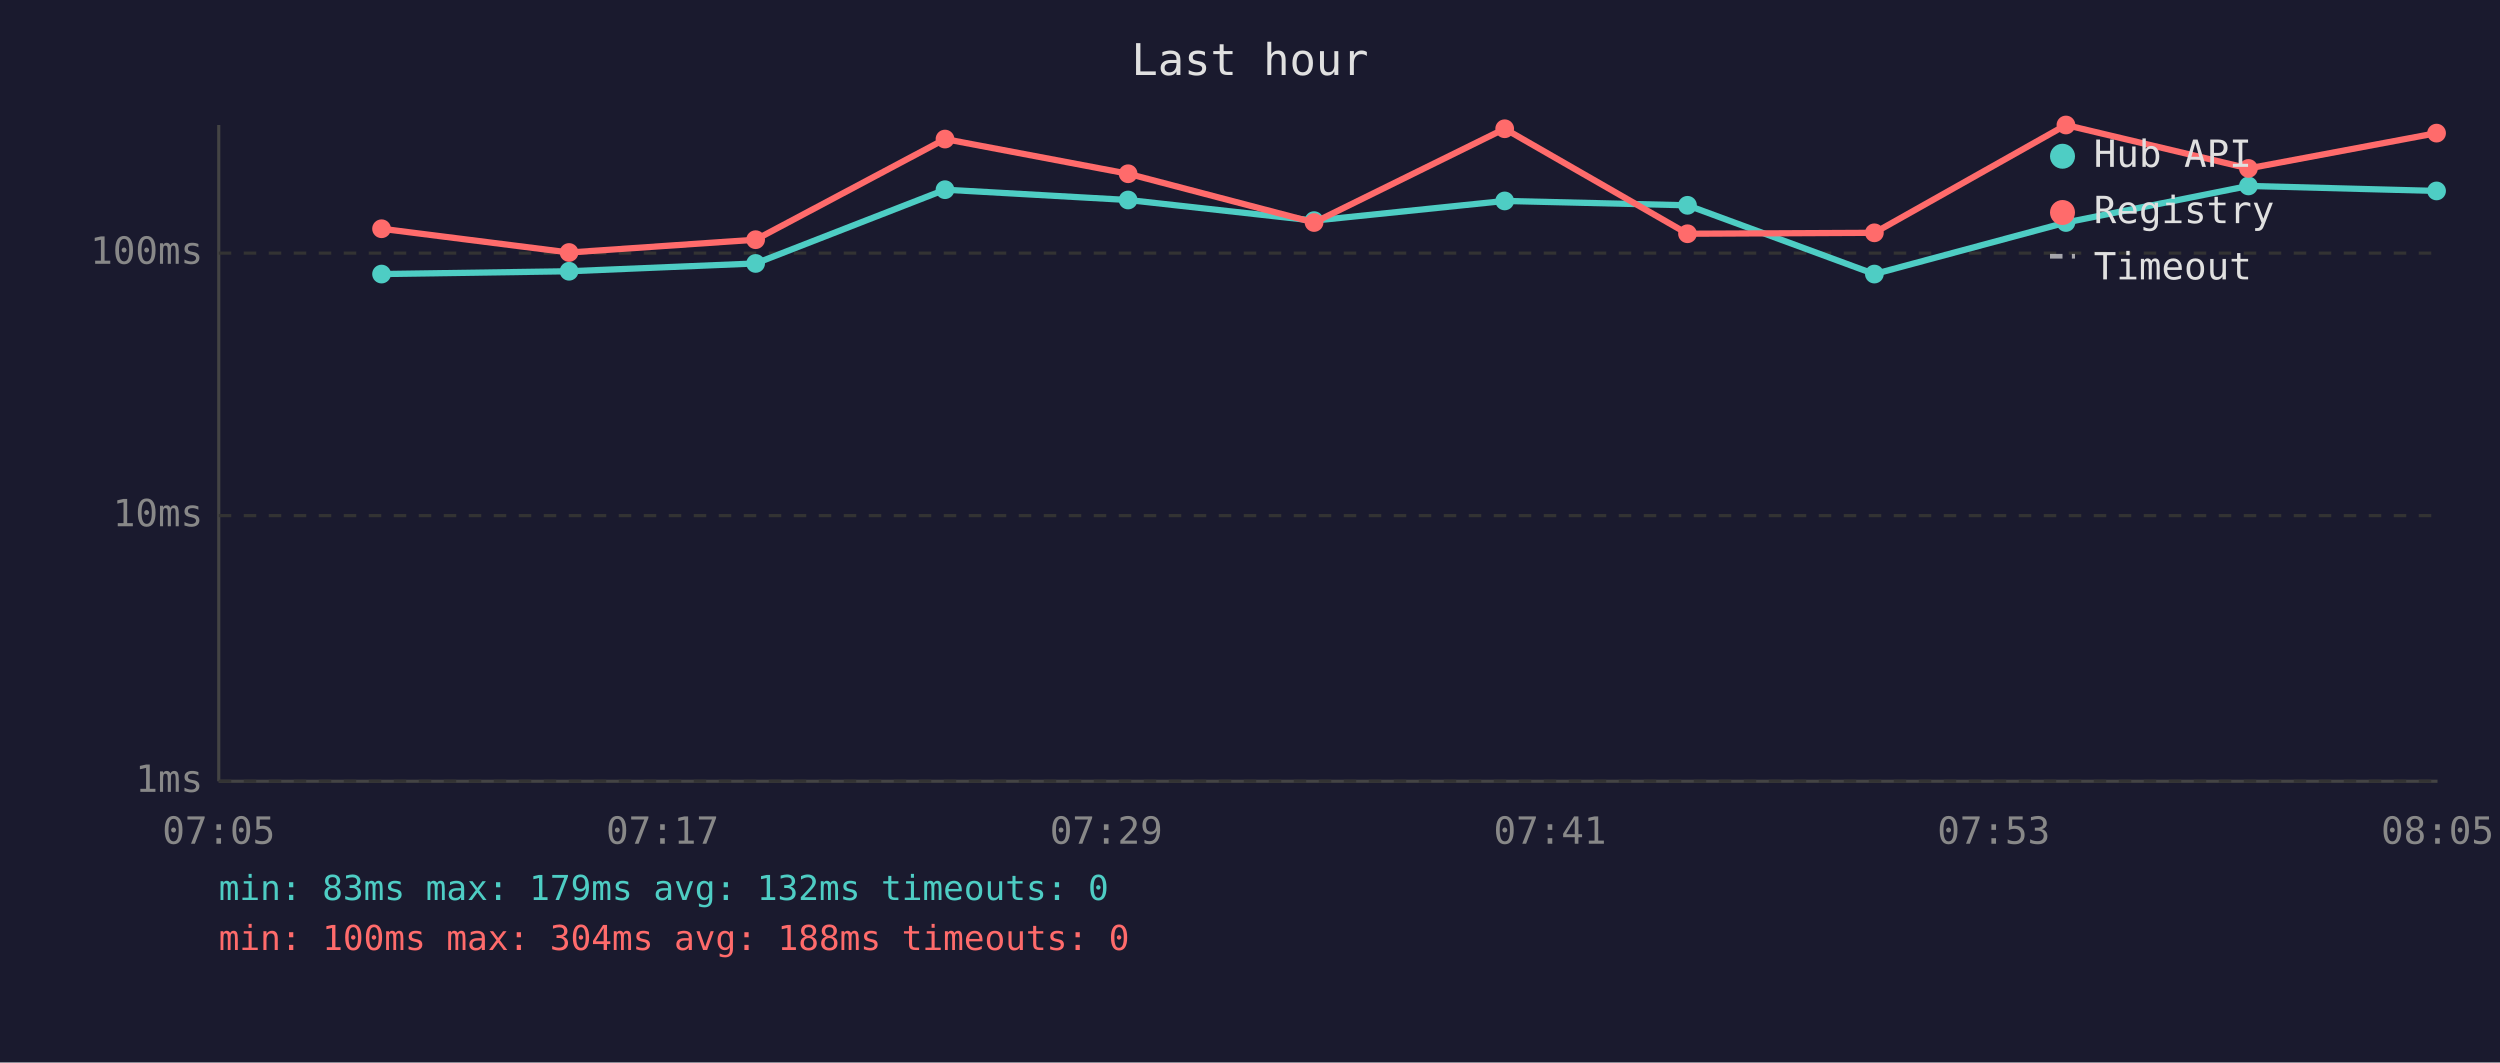
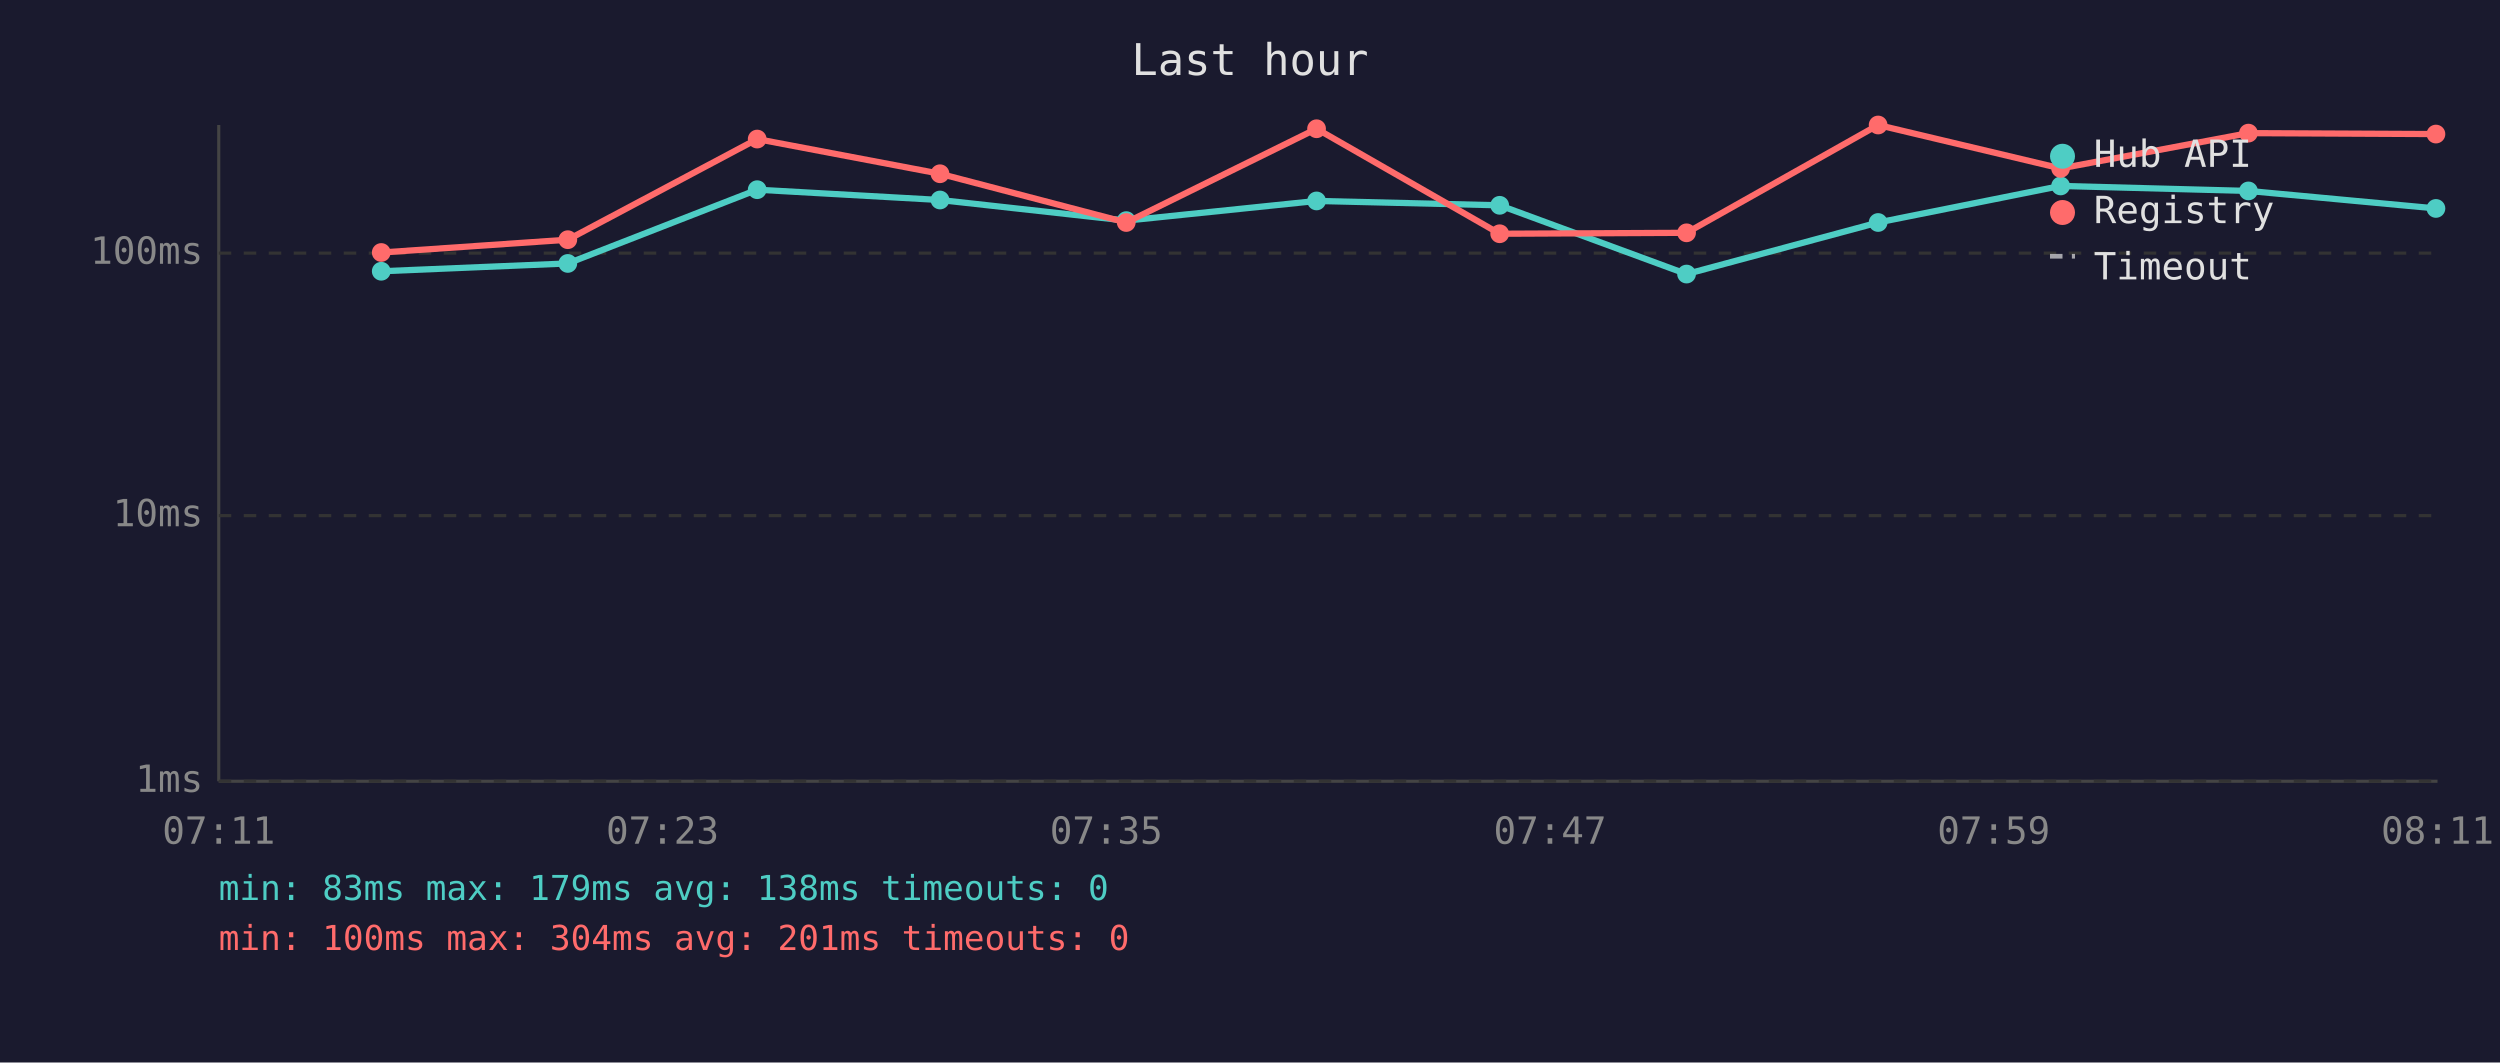
<svg xmlns="http://www.w3.org/2000/svg" viewBox="0 0 800 340" font-family="monospace" font-size="12">
  <rect width="800" height="340" fill="#1a1a2e" />
  <text x="400" y="24" fill="#e0e0e0" font-size="14" text-anchor="middle">Last hour</text>
  <line x1="70" y1="40" x2="70" y2="250" stroke="#444" stroke-width="1" />
  <line x1="70" y1="250" x2="780" y2="250" stroke="#444" stroke-width="1" />
  <line x1="70" y1="250" x2="780" y2="250" stroke="#333" stroke-width="1" stroke-dasharray="4" />
  <text x="65" y="250" fill="#888" text-anchor="end" dominant-baseline="middle">1ms</text>
  <line x1="70" y1="165" x2="780" y2="165" stroke="#333" stroke-width="1" stroke-dasharray="4" />
  <text x="65" y="165" fill="#888" text-anchor="end" dominant-baseline="middle">10ms</text>
  <line x1="70" y1="81" x2="780" y2="81" stroke="#333" stroke-width="1" stroke-dasharray="4" />
  <text x="65" y="81" fill="#888" text-anchor="end" dominant-baseline="middle">100ms</text>
-   <text x="70" y="270" fill="#888" text-anchor="middle">07:05</text>
-   <text x="212" y="270" fill="#888" text-anchor="middle">07:17</text>
-   <text x="354" y="270" fill="#888" text-anchor="middle">07:29</text>
-   <text x="496" y="270" fill="#888" text-anchor="middle">07:41</text>
-   <text x="638" y="270" fill="#888" text-anchor="middle">07:53</text>
-   <text x="780" y="270" fill="#888" text-anchor="middle">08:05</text>
-   <polyline points="122.1,87.7 182.1,86.8 241.8,84.3 302.4,60.7 361.0,64.0 420.5,70.6 481.5,64.3 540.0,65.7 599.8,87.7 661.1,71.2 719.5,59.5 779.7,61.1" fill="none" stroke="#4ecdc4" stroke-width="2" opacity="1" />
-   <circle cx="122.1" cy="87.7" r="3" fill="#4ecdc4" />
-   <circle cx="182.1" cy="86.8" r="3" fill="#4ecdc4" />
-   <circle cx="241.8" cy="84.3" r="3" fill="#4ecdc4" />
-   <circle cx="302.4" cy="60.7" r="3" fill="#4ecdc4" />
-   <circle cx="361.0" cy="64.0" r="3" fill="#4ecdc4" />
-   <circle cx="420.5" cy="70.6" r="3" fill="#4ecdc4" />
-   <circle cx="481.5" cy="64.3" r="3" fill="#4ecdc4" />
-   <circle cx="540.0" cy="65.7" r="3" fill="#4ecdc4" />
-   <circle cx="599.8" cy="87.7" r="3" fill="#4ecdc4" />
-   <circle cx="661.1" cy="71.2" r="3" fill="#4ecdc4" />
-   <circle cx="719.5" cy="59.5" r="3" fill="#4ecdc4" />
-   <circle cx="779.7" cy="61.1" r="3" fill="#4ecdc4" />
-   <polyline points="122.1,73.2 182.1,80.8 241.8,76.7 302.4,44.5 361.0,55.6 420.5,71.2 481.5,41.2 540.0,74.8 599.8,74.5 661.1,40.0 719.5,53.9 779.7,42.6" fill="none" stroke="#ff6b6b" stroke-width="2" opacity="1" />
-   <circle cx="122.1" cy="73.2" r="3" fill="#ff6b6b" />
-   <circle cx="182.1" cy="80.8" r="3" fill="#ff6b6b" />
-   <circle cx="241.8" cy="76.7" r="3" fill="#ff6b6b" />
-   <circle cx="302.4" cy="44.5" r="3" fill="#ff6b6b" />
-   <circle cx="361.0" cy="55.6" r="3" fill="#ff6b6b" />
-   <circle cx="420.5" cy="71.2" r="3" fill="#ff6b6b" />
-   <circle cx="481.5" cy="41.2" r="3" fill="#ff6b6b" />
-   <circle cx="540.0" cy="74.8" r="3" fill="#ff6b6b" />
-   <circle cx="599.8" cy="74.5" r="3" fill="#ff6b6b" />
-   <circle cx="661.1" cy="40.0" r="3" fill="#ff6b6b" />
-   <circle cx="719.5" cy="53.9" r="3" fill="#ff6b6b" />
-   <circle cx="779.7" cy="42.6" r="3" fill="#ff6b6b" />
+   <text x="70" y="270" fill="#888" text-anchor="middle">07:11</text>
+   <text x="212" y="270" fill="#888" text-anchor="middle">07:23</text>
+   <text x="354" y="270" fill="#888" text-anchor="middle">07:35</text>
+   <text x="496" y="270" fill="#888" text-anchor="middle">07:47</text>
+   <text x="638" y="270" fill="#888" text-anchor="middle">07:59</text>
+   <text x="780" y="270" fill="#888" text-anchor="middle">08:11</text>
+   <polyline points="122.0,86.8 181.7,84.3 242.3,60.7 300.8,64.0 360.4,70.6 421.3,64.3 479.9,65.7 539.7,87.7 601.0,71.2 659.4,59.5 719.5,61.1 779.5,66.7" fill="none" stroke="#4ecdc4" stroke-width="2" opacity="1" />
+   <circle cx="122.0" cy="86.8" r="3" fill="#4ecdc4" />
+   <circle cx="181.7" cy="84.3" r="3" fill="#4ecdc4" />
+   <circle cx="242.3" cy="60.7" r="3" fill="#4ecdc4" />
+   <circle cx="300.8" cy="64.0" r="3" fill="#4ecdc4" />
+   <circle cx="360.4" cy="70.6" r="3" fill="#4ecdc4" />
+   <circle cx="421.3" cy="64.3" r="3" fill="#4ecdc4" />
+   <circle cx="479.9" cy="65.7" r="3" fill="#4ecdc4" />
+   <circle cx="539.7" cy="87.7" r="3" fill="#4ecdc4" />
+   <circle cx="601.0" cy="71.2" r="3" fill="#4ecdc4" />
+   <circle cx="659.4" cy="59.5" r="3" fill="#4ecdc4" />
+   <circle cx="719.5" cy="61.1" r="3" fill="#4ecdc4" />
+   <circle cx="779.5" cy="66.7" r="3" fill="#4ecdc4" />
+   <polyline points="122.0,80.8 181.7,76.7 242.3,44.5 300.8,55.6 360.4,71.2 421.3,41.2 479.9,74.8 539.7,74.5 601.0,40.0 659.4,53.9 719.5,42.6 779.5,42.9" fill="none" stroke="#ff6b6b" stroke-width="2" opacity="1" />
+   <circle cx="122.0" cy="80.8" r="3" fill="#ff6b6b" />
+   <circle cx="181.7" cy="76.7" r="3" fill="#ff6b6b" />
+   <circle cx="242.3" cy="44.5" r="3" fill="#ff6b6b" />
+   <circle cx="300.8" cy="55.6" r="3" fill="#ff6b6b" />
+   <circle cx="360.4" cy="71.2" r="3" fill="#ff6b6b" />
+   <circle cx="421.3" cy="41.2" r="3" fill="#ff6b6b" />
+   <circle cx="479.9" cy="74.8" r="3" fill="#ff6b6b" />
+   <circle cx="539.7" cy="74.5" r="3" fill="#ff6b6b" />
+   <circle cx="601.0" cy="40.0" r="3" fill="#ff6b6b" />
+   <circle cx="659.4" cy="53.9" r="3" fill="#ff6b6b" />
+   <circle cx="719.5" cy="42.6" r="3" fill="#ff6b6b" />
+   <circle cx="779.5" cy="42.9" r="3" fill="#ff6b6b" />
  <circle cx="660" cy="50" r="4" fill="#4ecdc4" />
  <text x="670" y="50" fill="#e0e0e0" dominant-baseline="middle">Hub API</text>
  <circle cx="660" cy="68" r="4" fill="#ff6b6b" />
  <text x="670" y="68" fill="#e0e0e0" dominant-baseline="middle">Registry</text>
  <line x1="656" y1="82" x2="664" y2="82" stroke="#e0e0e0" stroke-width="1.5" stroke-dasharray="4,3" opacity="0.7" />
  <text x="670" y="86" fill="#e0e0e0" dominant-baseline="middle">Timeout</text>
-   <text x="70" y="288" fill="#4ecdc4" font-size="11">min: 83ms  max: 179ms  avg: 132ms  timeouts: 0</text>
-   <text x="70" y="304" fill="#ff6b6b" font-size="11">min: 100ms  max: 304ms  avg: 188ms  timeouts: 0</text>
+   <text x="70" y="288" fill="#4ecdc4" font-size="11">min: 83ms  max: 179ms  avg: 138ms  timeouts: 0</text>
+   <text x="70" y="304" fill="#ff6b6b" font-size="11">min: 100ms  max: 304ms  avg: 201ms  timeouts: 0</text>
</svg>
